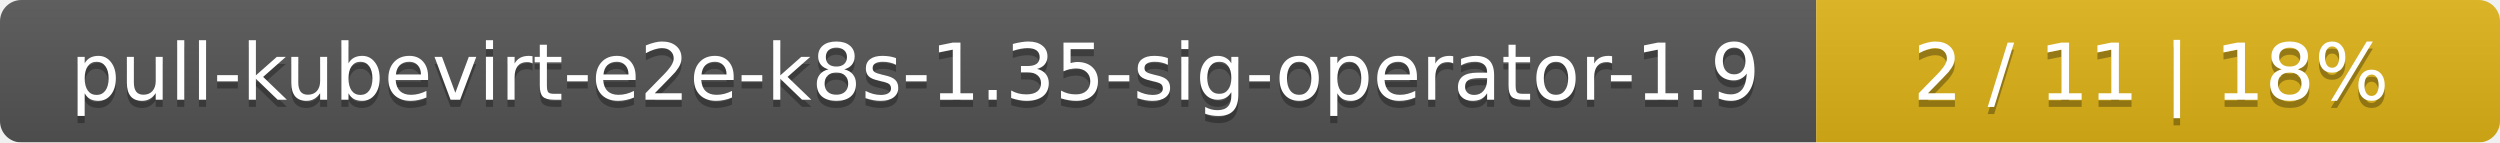
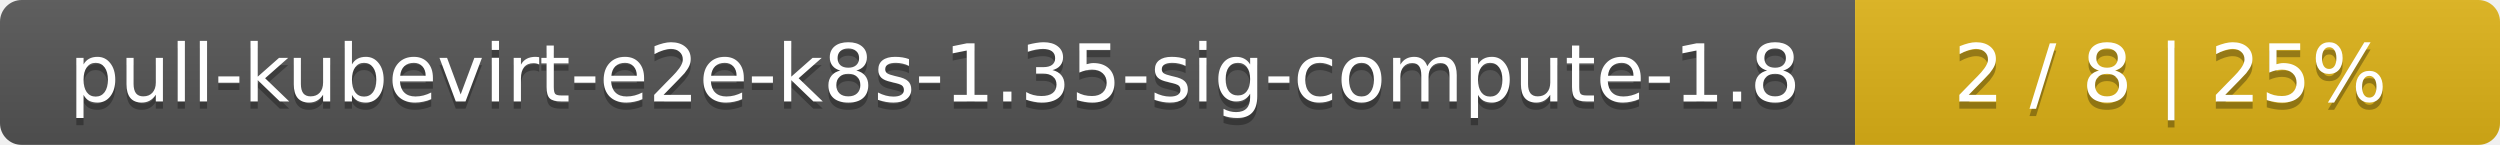
- <svg xmlns="http://www.w3.org/2000/svg" width="351" height="20">
+ <svg xmlns="http://www.w3.org/2000/svg" width="345" height="20">
  <linearGradient id="smooth" x2="0" y2="100%">
    <stop offset="0" stop-color="#bbb" stop-opacity=".1" />
    <stop offset="1" stop-opacity=".1" />
  </linearGradient>
  <mask id="round">
-     <rect width="351" height="20" rx="3" fill="#fff" />
+     <rect width="345" height="20" rx="3" fill="#fff" />
  </mask>
  <g mask="url(#round)">
-     <rect width="255" height="20" fill="#555" />
-     <rect x="255" width="96" height="20" fill="#dfb317" />
-     <rect width="351" height="20" fill="url(#smooth)" />
+     <rect width="256" height="20" fill="#555" />
+     <rect x="256" width="89" height="20" fill="#dfb317" />
+     <rect width="345" height="20" fill="url(#smooth)" />
  </g>
  <g fill="#fff" text-anchor="middle" font-family="DejaVu Sans,Verdana,Geneva,sans-serif" font-size="11">
-     <text x="128.5" y="15" fill="#010101" fill-opacity=".3">pull-kubevirt-e2e-k8s-1.35-sig-operator-1.9</text>
-     <text x="128.5" y="14">pull-kubevirt-e2e-k8s-1.35-sig-operator-1.9</text>
-     <text x="302" y="15" fill="#010101" fill-opacity=".3">2 / 11    |    18%</text>
-     <text x="302" y="14">2 / 11    |    18%</text>
+     <text x="129" y="15" fill="#010101" fill-opacity=".3">pull-kubevirt-e2e-k8s-1.35-sig-compute-1.8</text>
+     <text x="129" y="14">pull-kubevirt-e2e-k8s-1.35-sig-compute-1.8</text>
+     <text x="299.5" y="15" fill="#010101" fill-opacity=".3">2 / 8    |    25%</text>
+     <text x="299.5" y="14">2 / 8    |    25%</text>
  </g>
</svg>
